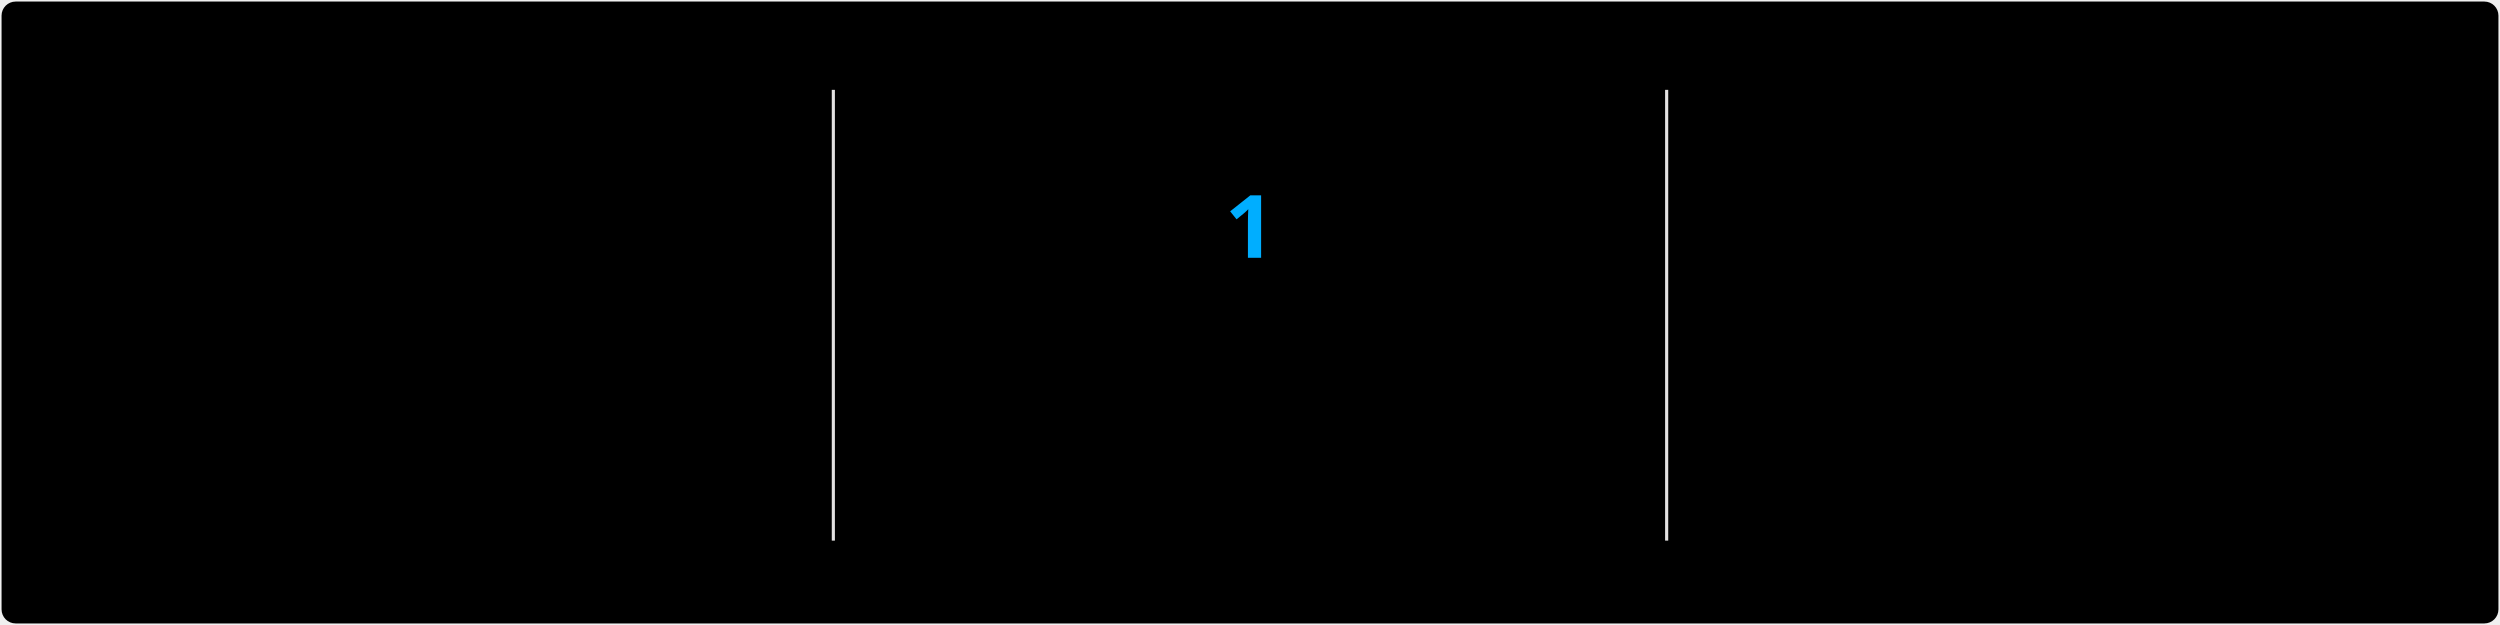
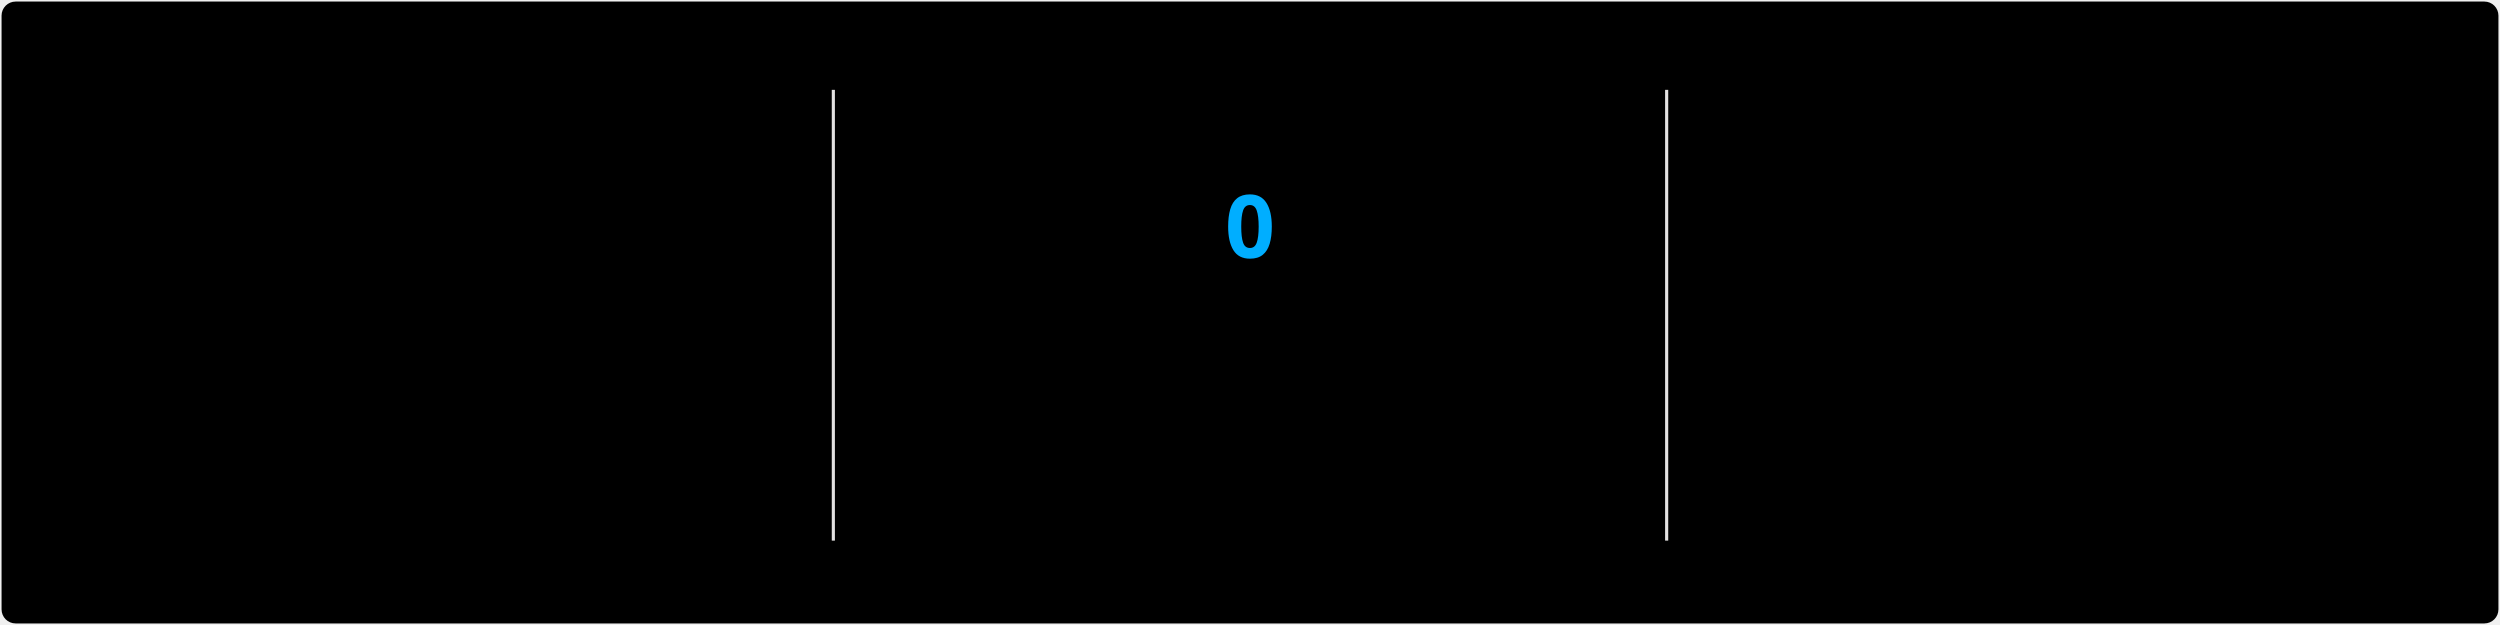
<svg xmlns="http://www.w3.org/2000/svg" style="isolation: isolate" viewBox="0 0 800 200" width="800px" height="200px" direction="ltr">
  <style>
            @keyframes currstreak {
                0% { font-size: 3px; opacity: 0.2; }
                80% { font-size: 34px; opacity: 1; }
                100% { font-size: 28px; opacity: 1; }
            }
            @keyframes fadein {
                0% { opacity: 0; }
                100% { opacity: 1; }
            }
        </style>
  <defs>
    <clipPath id="outer_rectangle">
      <rect width="800" height="200" rx="4.5" />
    </clipPath>
    <mask id="mask_out_ring_behind_fire">
      <rect width="800" height="200" fill="white" />
      <ellipse id="mask-ellipse" cx="400" cy="32" rx="13" ry="18" fill="black" />
    </mask>
  </defs>
  <g clip-path="url(#outer_rectangle)">
    <g style="isolation: isolate">
      <rect stroke="#000000" stroke-opacity="0" fill="#000" rx="4.5" x="0.5" y="0.5" width="799" height="199" />
    </g>
    <g style="isolation: isolate">
      <line x1="266.667" y1="29.25" x2="266.667" y2="172.5" vector-effect="non-scaling-stroke" stroke-width="1" stroke="#E4E2E2" stroke-linejoin="miter" stroke-linecap="square" stroke-miterlimit="3" />
      <line x1="533.333" y1="29.25" x2="533.333" y2="172.5" vector-effect="non-scaling-stroke" stroke-width="1" stroke="#E4E2E2" stroke-linejoin="miter" stroke-linecap="square" stroke-miterlimit="3" />
    </g>
    <g style="isolation: isolate">
      <g transform="translate(133.3333, 50.5)">
        <text x="0" y="32" stroke-width="0" text-anchor="middle" fill="#7FFF00" stroke="none" font-family="&quot;Segoe UI&quot;, Ubuntu, sans-serif" font-weight="700" font-size="28px" font-style="normal" style="opacity: 0; animation: fadein 0.5s linear forwards 0.6s">
                        1,790
                    </text>
      </g>
      <g transform="translate(133.3333, 86.5)">
        <text x="0" y="32" stroke-width="0" text-anchor="middle" fill="#7FFF00" stroke="none" font-family="&quot;Segoe UI&quot;, Ubuntu, sans-serif" font-weight="400" font-size="14px" font-style="normal" style="opacity: 0; animation: fadein 0.5s linear forwards 0.7s">
                        Total Contributions
                    </text>
      </g>
      <g transform="translate(133.3333, 116.5)">
        <text x="0" y="32" stroke-width="0" text-anchor="middle" fill="#FFF" stroke="none" font-family="&quot;Segoe UI&quot;, Ubuntu, sans-serif" font-weight="400" font-size="12px" font-style="normal" style="opacity: 0; animation: fadein 0.5s linear forwards 0.8s">
                        Dec 12, 2017 - Present
                    </text>
      </g>
    </g>
    <g style="isolation: isolate">
      <g transform="translate(400, 110.5)">
        <text x="0" y="32" stroke-width="0" text-anchor="middle" fill="#00AEFF" stroke="none" font-family="&quot;Segoe UI&quot;, Ubuntu, sans-serif" font-weight="700" font-size="14px" font-style="normal" style="opacity: 0; animation: fadein 0.5s linear forwards 0.9s">
                        Week Streak
                    </text>
      </g>
      <g transform="translate(400, 147.5)">
        <text x="0" y="21" stroke-width="0" text-anchor="middle" fill="#FFF" stroke="none" font-family="&quot;Segoe UI&quot;, Ubuntu, sans-serif" font-weight="400" font-size="12px" font-style="normal" style="opacity: 0; animation: fadein 0.5s linear forwards 0.9s">
-                         May 17
+                         May 31
                    </text>
      </g>
      <g mask="url(#mask_out_ring_behind_fire)">
        <circle cx="400" cy="73.5" r="40" fill="none" stroke="#7FFF00" stroke-width="5" style="opacity: 0; animation: fadein 0.5s linear forwards 0.4s" />
      </g>
      <g transform="translate(400, 22)" stroke-opacity="0" style="opacity: 0; animation: fadein 0.5s linear forwards 0.6s">
        <path d="M -12 -0.5 L 15 -0.5 L 15 23.5 L -12 23.5 L -12 -0.5 Z" fill="none" />
        <path d="M 1.5 0.67 C 1.5 0.67 2.24 3.32 2.24 5.47 C 2.24 7.53 0.89 9.2 -1.17 9.2 C -3.23 9.2 -4.79 7.53 -4.79 5.47 L -4.76 5.11 C -6.78 7.51 -8 10.62 -8 13.99 C -8 18.41 -4.42 22 0 22 C 4.42 22 8 18.41 8 13.99 C 8 8.6 5.41 3.79 1.5 0.67 Z M -0.29 19 C -2.07 19 -3.51 17.6 -3.51 15.86 C -3.51 14.24 -2.46 13.1 -0.7 12.74 C 1.07 12.38 2.9 11.53 3.92 10.16 C 4.31 11.45 4.51 12.81 4.51 14.2 C 4.51 16.85 2.36 19 -0.29 19 Z" fill="#7FFF00" stroke-opacity="0" />
      </g>
      <g transform="translate(400, 50.5)">
        <text x="0" y="32" stroke-width="0" text-anchor="middle" fill="#00AEFF" stroke="none" font-family="&quot;Segoe UI&quot;, Ubuntu, sans-serif" font-weight="700" font-size="28px" font-style="normal" style="animation: currstreak 0.6s linear forwards">
-                         1
+                         0
                    </text>
      </g>
    </g>
    <g style="isolation: isolate">
      <g transform="translate(666.6667, 50.5)">
        <text x="0" y="32" stroke-width="0" text-anchor="middle" fill="#7FFF00" stroke="none" font-family="&quot;Segoe UI&quot;, Ubuntu, sans-serif" font-weight="700" font-size="28px" font-style="normal" style="opacity: 0; animation: fadein 0.5s linear forwards 1.2s">
                        13
                    </text>
      </g>
      <g transform="translate(666.6667, 86.5)">
        <text x="0" y="32" stroke-width="0" text-anchor="middle" fill="#7FFF00" stroke="none" font-family="&quot;Segoe UI&quot;, Ubuntu, sans-serif" font-weight="400" font-size="14px" font-style="normal" style="opacity: 0; animation: fadein 0.5s linear forwards 1.3s">
                        Longest Week Streak
                    </text>
      </g>
      <g transform="translate(666.6667, 116.5)">
        <text x="0" y="32" stroke-width="0" text-anchor="middle" fill="#FFF" stroke="none" font-family="&quot;Segoe UI&quot;, Ubuntu, sans-serif" font-weight="400" font-size="12px" font-style="normal" style="opacity: 0; animation: fadein 0.5s linear forwards 1.4s">
                        Feb 8 - May 3
                    </text>
      </g>
    </g>
  </g>
</svg>
